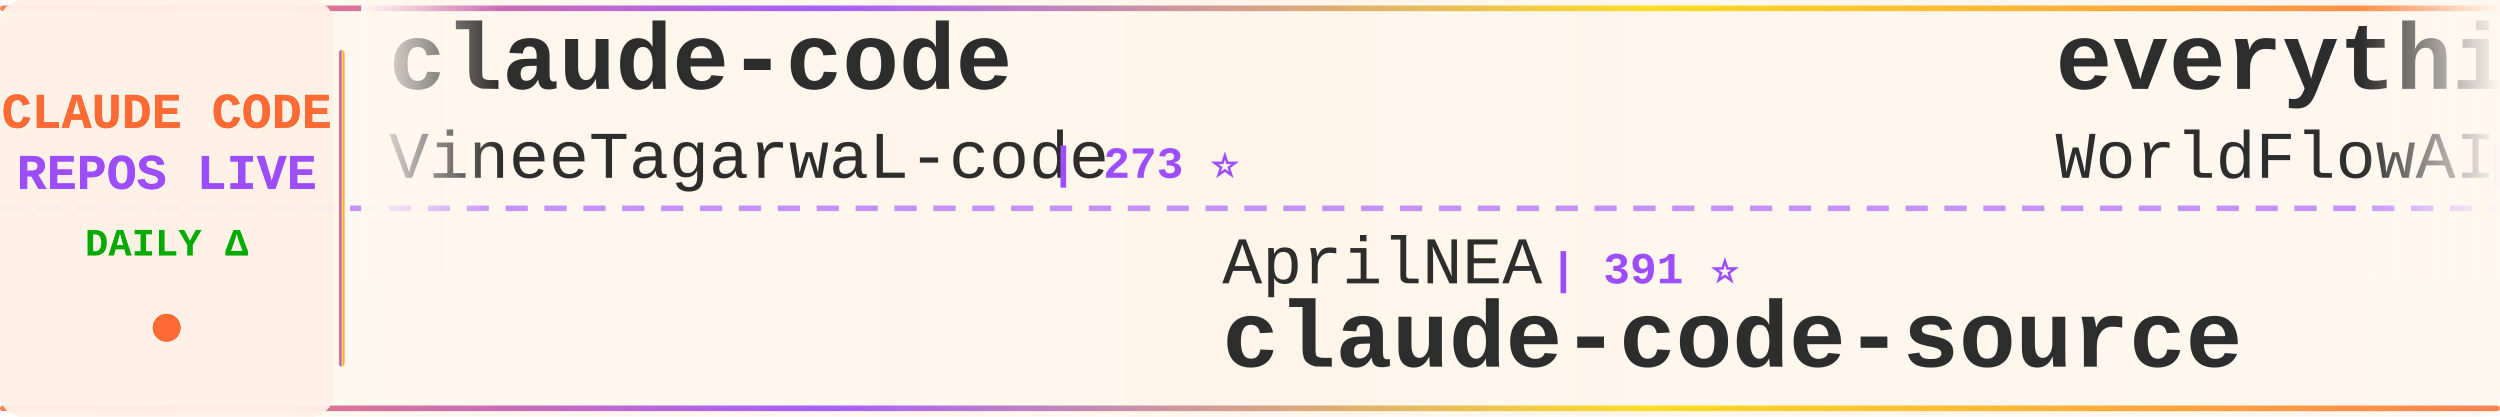
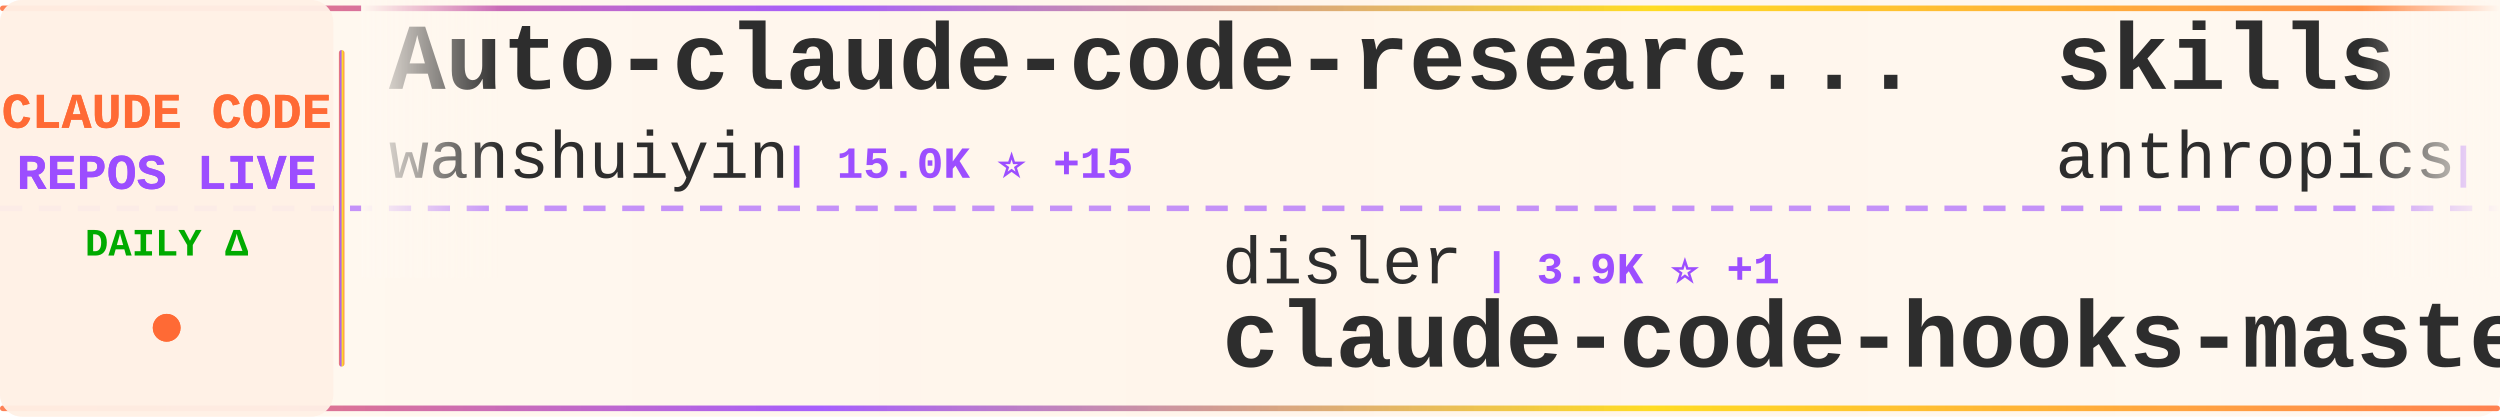
<svg xmlns="http://www.w3.org/2000/svg" width="900" height="150">
  <defs>
    <linearGradient id="tickerBg" x1="0%" y1="0%" x2="100%" y2="0%">
      <stop offset="0%" style="stop-color:#fff8f0;stop-opacity:0.98" />
      <stop offset="50%" style="stop-color:#fff5eb;stop-opacity:1" />
      <stop offset="100%" style="stop-color:#fff8f0;stop-opacity:0.98" />
    </linearGradient>
    <linearGradient id="borderGrad" x1="0%" y1="0%" x2="100%" y2="0%">
      <stop offset="0%" style="stop-color:#FF6B35;stop-opacity:0.85">
        <animate attributeName="stop-opacity" values="0.85;1;0.85" dur="2s" repeatCount="indefinite" />
      </stop>
      <stop offset="33%" style="stop-color:#9C4EFF;stop-opacity:0.9">
        <animate attributeName="stop-opacity" values="0.9;1;0.9" dur="2.2s" repeatCount="indefinite" />
      </stop>
      <stop offset="66%" style="stop-color:#FFD700;stop-opacity:0.85">
        <animate attributeName="stop-opacity" values="0.85;1;0.85" dur="1.8s" repeatCount="indefinite" />
      </stop>
      <stop offset="100%" style="stop-color:#FF6B35;stop-opacity:0.85">
        <animate attributeName="stop-opacity" values="0.85;1;0.85" dur="2s" repeatCount="indefinite" />
      </stop>
    </linearGradient>
    <filter id="textGlow">
      <feGaussianBlur stdDeviation="0.15" result="coloredBlur" />
      <feMerge>
        <feMergeNode in="coloredBlur" />
        <feMergeNode in="SourceGraphic" />
      </feMerge>
    </filter>
    <filter id="metricGlow">
      <feGaussianBlur stdDeviation="0.2" result="coloredBlur" />
      <feMerge>
        <feMergeNode in="coloredBlur" />
        <feMergeNode in="SourceGraphic" />
      </feMerge>
    </filter>
    <linearGradient id="leftFade" x1="0%" y1="0%" x2="100%" y2="0%">
      <stop offset="0%" style="stop-color:#fff8f0;stop-opacity:1" />
      <stop offset="100%" style="stop-color:#fff8f0;stop-opacity:0" />
    </linearGradient>
    <linearGradient id="rightFade" x1="0%" y1="0%" x2="100%" y2="0%">
      <stop offset="0%" style="stop-color:#fff8f0;stop-opacity:0" />
      <stop offset="100%" style="stop-color:#fff8f0;stop-opacity:1" />
    </linearGradient>
  </defs>
  <rect width="900" height="150" fill="url(#tickerBg)" rx="8" />
  <rect x="0" y="2" width="900" height="2" fill="url(#borderGrad)" rx="1" />
  <rect x="0" y="146" width="900" height="2" fill="url(#borderGrad)" rx="1" />
  <line x1="0" y1="75" x2="900" y2="75" stroke="#9C4EFF" stroke-width="2" stroke-dasharray="8 6" opacity="0.6" />
  <rect x="0" y="0" width="120" height="150" fill="#fff0e6" opacity="0.95" rx="8" />
  <text x="60" y="46" font-family="'Courier New', monospace" font-size="18" font-weight="bold" fill="#FF6B35" text-anchor="middle" filter="url(#textGlow)">
    CLAUDE CODE
  </text>
  <text x="60" y="68" font-family="'Courier New', monospace" font-size="18" font-weight="bold" fill="#9C4EFF" text-anchor="middle" filter="url(#textGlow)">
    REPOS LIVE
  </text>
  <text x="60" y="92" font-family="'Courier New', monospace" font-size="14" font-weight="bold" fill="#00aa00" text-anchor="middle">
    DAILY Δ
  </text>
  <circle cx="60" cy="118" r="5" fill="#FF6B35" filter="url(#metricGlow)">
    <animate attributeName="r" values="4;6;4" dur="1.5s" repeatCount="indefinite" />
    <animate attributeName="opacity" values="0.6;1;0.6" dur="1.5s" repeatCount="indefinite" />
  </circle>
  <rect x="122" y="18" width="2" height="114" fill="url(#borderGrad)" rx="1" />
  <clipPath id="tickerClip">
    <rect x="130" y="0" width="770" height="150" />
  </clipPath>
  <g clip-path="url(#tickerClip)">
    <g id="tickerItems">
      <animateTransform attributeName="transform" attributeType="XML" type="translate" from="0 0" to="-3000 0" dur="54s" repeatCount="indefinite" />
      <g transform="translate(0, 0)">
-         <text x="140" y="32" font-family="'Courier New', monospace" font-size="34" font-weight="bold" fill="#2d2d2d">claude-code</text>
-         <text x="140" y="64" font-family="'Courier New', monospace" font-size="24" font-weight="normal" fill="#2d2d2d" opacity="1.0">VineeTagarwaL-code</text>
-         <text x="378" y="64" font-family="'Courier New', monospace" font-size="16" font-weight="bold" fill="#9C4EFF"> | 273 ⭐</text>
+         <text x="140" y="32" font-family="'Courier New', monospace" font-size="34" font-weight="bold" fill="#2d2d2d">Auto-claude-code-researc...</text>
+         <text x="140" y="64" font-family="'Courier New', monospace" font-size="24" font-weight="normal" fill="#2d2d2d" opacity="1.0">wanshuiyin</text>
+         <text x="282" y="64" font-family="'Courier New', monospace" font-size="16" font-weight="bold" fill="#9C4EFF"> | 15.0K ⭐ +15</text>
      </g>
      <g transform="translate(300, 0)">
-         <text x="140" y="102" font-family="'Courier New', monospace" font-size="24" font-weight="normal" fill="#2d2d2d" opacity="1.0">AprilNEA</text>
-         <text x="258" y="102" font-family="'Courier New', monospace" font-size="16" font-weight="bold" fill="#9C4EFF"> | 391 ⭐</text>
-         <text x="140" y="132" font-family="'Courier New', monospace" font-size="34" font-weight="bold" fill="#2d2d2d">claude-code-source</text>
+         <text x="140" y="102" font-family="'Courier New', monospace" font-size="24" font-weight="normal" fill="#2d2d2d" opacity="1.0">disler</text>
+         <text x="234" y="102" font-family="'Courier New', monospace" font-size="16" font-weight="bold" fill="#9C4EFF"> | 3.9K ⭐ +1</text>
+         <text x="140" y="132" font-family="'Courier New', monospace" font-size="34" font-weight="bold" fill="#2d2d2d">claude-code-hooks-master...</text>
      </g>
      <g transform="translate(600, 0)">
-         <text x="140" y="32" font-family="'Courier New', monospace" font-size="34" font-weight="bold" fill="#2d2d2d">everything-claude-code</text>
-         <text x="140" y="64" font-family="'Courier New', monospace" font-size="24" font-weight="normal" fill="#2d2d2d" opacity="1.0">WorldFlowAI</text>
-         <text x="294" y="64" font-family="'Courier New', monospace" font-size="16" font-weight="bold" fill="#9C4EFF"> | 1.6K ⭐ +11</text>
+         <text x="140" y="32" font-family="'Courier New', monospace" font-size="34" font-weight="bold" fill="#2d2d2d">skills</text>
+         <text x="140" y="64" font-family="'Courier New', monospace" font-size="24" font-weight="normal" fill="#2d2d2d" opacity="1.0">anthropics</text>
+         <text x="282" y="64" font-family="'Courier New', monospace" font-size="16" font-weight="bold" fill="#9C4EFF"> | 171.2K ⭐ +52</text>
      </g>
      <g transform="translate(900, 0)">
-         <text x="140" y="102" font-family="'Courier New', monospace" font-size="24" font-weight="normal" fill="#2d2d2d" opacity="1.0">Piebald-AI</text>
-         <text x="282" y="102" font-family="'Courier New', monospace" font-size="16" font-weight="bold" fill="#9C4EFF"> | 12.4K ⭐ +2</text>
-         <text x="140" y="132" font-family="'Courier New', monospace" font-size="34" font-weight="bold" fill="#2d2d2d">claude-code-system-promp...</text>
+         <text x="140" y="102" font-family="'Courier New', monospace" font-size="24" font-weight="normal" fill="#2d2d2d" opacity="1.0">anthropics</text>
+         <text x="282" y="102" font-family="'Courier New', monospace" font-size="16" font-weight="bold" fill="#9C4EFF"> | 142.7K ⭐ +35</text>
+         <text x="140" y="132" font-family="'Courier New', monospace" font-size="34" font-weight="bold" fill="#2d2d2d">claude-code</text>
      </g>
      <g transform="translate(1200, 0)">
-         <text x="140" y="32" font-family="'Courier New', monospace" font-size="34" font-weight="bold" fill="#2d2d2d">skills</text>
-         <text x="140" y="64" font-family="'Courier New', monospace" font-size="24" font-weight="normal" fill="#2d2d2d" opacity="1.0">anthropics</text>
-         <text x="282" y="64" font-family="'Courier New', monospace" font-size="16" font-weight="bold" fill="#9C4EFF"> | 171.1K ⭐ +44</text>
+         <text x="140" y="32" font-family="'Courier New', monospace" font-size="34" font-weight="bold" fill="#2d2d2d">claude-code-ultimate-gui...</text>
+         <text x="140" y="64" font-family="'Courier New', monospace" font-size="24" font-weight="normal" fill="#2d2d2d" opacity="1.0">FlorianBruniaux</text>
+         <text x="342" y="64" font-family="'Courier New', monospace" font-size="16" font-weight="bold" fill="#9C4EFF"> | 5.8K ⭐ +3</text>
      </g>
      <g transform="translate(1500, 0)">
-         <text x="140" y="102" font-family="'Courier New', monospace" font-size="24" font-weight="normal" fill="#2d2d2d" opacity="1.0">guanshan</text>
-         <text x="258" y="102" font-family="'Courier New', monospace" font-size="16" font-weight="bold" fill="#9C4EFF"> | 61 ⭐</text>
-         <text x="140" y="132" font-family="'Courier New', monospace" font-size="34" font-weight="bold" fill="#2d2d2d">ClaudeCode</text>
+         <text x="140" y="102" font-family="'Courier New', monospace" font-size="24" font-weight="normal" fill="#2d2d2d" opacity="1.0">andrew-kramer-inno</text>
+         <text x="378" y="102" font-family="'Courier New', monospace" font-size="16" font-weight="bold" fill="#9C4EFF"> | 594 ⭐</text>
+         <text x="140" y="132" font-family="'Courier New', monospace" font-size="34" font-weight="bold" fill="#2d2d2d">claude-code-source-build</text>
      </g>
      <g transform="translate(1800, 0)">
-         <text x="140" y="32" font-family="'Courier New', monospace" font-size="34" font-weight="bold" fill="#2d2d2d">edmunds-claude-code</text>
-         <text x="140" y="64" font-family="'Courier New', monospace" font-size="24" font-weight="normal" fill="#2d2d2d" opacity="1.0">edmund-io</text>
-         <text x="270" y="64" font-family="'Courier New', monospace" font-size="16" font-weight="bold" fill="#9C4EFF"> | 1.5K ⭐</text>
+         <text x="140" y="32" font-family="'Courier New', monospace" font-size="34" font-weight="bold" fill="#2d2d2d">how-claude-code-works</text>
+         <text x="140" y="64" font-family="'Courier New', monospace" font-size="24" font-weight="normal" fill="#2d2d2d" opacity="1.0">Windy3f3f3f3f</text>
+         <text x="318" y="64" font-family="'Courier New', monospace" font-size="16" font-weight="bold" fill="#9C4EFF"> | 3.5K ⭐ +1</text>
      </g>
      <g transform="translate(2100, 0)">
-         <text x="140" y="102" font-family="'Courier New', monospace" font-size="24" font-weight="normal" fill="#2d2d2d" opacity="1.0">freestylefly</text>
-         <text x="306" y="102" font-family="'Courier New', monospace" font-size="16" font-weight="bold" fill="#9C4EFF"> | 128 ⭐</text>
+         <text x="140" y="102" font-family="'Courier New', monospace" font-size="24" font-weight="normal" fill="#2d2d2d" opacity="1.0">VineeTagarwaL-code</text>
+         <text x="378" y="102" font-family="'Courier New', monospace" font-size="16" font-weight="bold" fill="#9C4EFF"> | 273 ⭐</text>
        <text x="140" y="132" font-family="'Courier New', monospace" font-size="34" font-weight="bold" fill="#2d2d2d">claude-code</text>
      </g>
      <g transform="translate(2400, 0)">
-         <text x="140" y="32" font-family="'Courier New', monospace" font-size="34" font-weight="bold" fill="#2d2d2d">claude-code-transcripts</text>
-         <text x="140" y="64" font-family="'Courier New', monospace" font-size="24" font-weight="normal" fill="#2d2d2d" opacity="1.0">simonw</text>
-         <text x="234" y="64" font-family="'Courier New', monospace" font-size="16" font-weight="bold" fill="#9C4EFF"> | 1.7K ⭐</text>
+         <text x="140" y="32" font-family="'Courier New', monospace" font-size="34" font-weight="bold" fill="#2d2d2d">claude-code-sourcemap</text>
+         <text x="140" y="64" font-family="'Courier New', monospace" font-size="24" font-weight="normal" fill="#2d2d2d" opacity="1.0">ChinaSiro</text>
+         <text x="270" y="64" font-family="'Courier New', monospace" font-size="16" font-weight="bold" fill="#9C4EFF"> | 9.6K ⭐</text>
      </g>
      <g transform="translate(2700, 0)">
-         <text x="140" y="102" font-family="'Courier New', monospace" font-size="24" font-weight="normal" fill="#2d2d2d" opacity="1.0">fuergaosi233</text>
-         <text x="306" y="102" font-family="'Courier New', monospace" font-size="16" font-weight="bold" fill="#9C4EFF"> | 2.8K ⭐</text>
-         <text x="140" y="132" font-family="'Courier New', monospace" font-size="34" font-weight="bold" fill="#2d2d2d">claude-code-proxy</text>
+         <text x="140" y="102" font-family="'Courier New', monospace" font-size="24" font-weight="normal" fill="#2d2d2d" opacity="1.0">anthropics</text>
+         <text x="282" y="102" font-family="'Courier New', monospace" font-size="16" font-weight="bold" fill="#9C4EFF"> | 8.7K ⭐ +3</text>
+         <text x="140" y="132" font-family="'Courier New', monospace" font-size="34" font-weight="bold" fill="#2d2d2d">claude-code-action</text>
      </g>
      <g transform="translate(3000, 0)">
-         <text x="140" y="32" font-family="'Courier New', monospace" font-size="34" font-weight="bold" fill="#2d2d2d">claude-code</text>
-         <text x="140" y="64" font-family="'Courier New', monospace" font-size="24" font-weight="normal" fill="#2d2d2d" opacity="1.0">VineeTagarwaL-code</text>
-         <text x="378" y="64" font-family="'Courier New', monospace" font-size="16" font-weight="bold" fill="#9C4EFF"> | 273 ⭐</text>
+         <text x="140" y="32" font-family="'Courier New', monospace" font-size="34" font-weight="bold" fill="#2d2d2d">Auto-claude-code-researc...</text>
+         <text x="140" y="64" font-family="'Courier New', monospace" font-size="24" font-weight="normal" fill="#2d2d2d" opacity="1.0">wanshuiyin</text>
+         <text x="282" y="64" font-family="'Courier New', monospace" font-size="16" font-weight="bold" fill="#9C4EFF"> | 15.0K ⭐ +15</text>
      </g>
      <g transform="translate(3300, 0)">
-         <text x="140" y="102" font-family="'Courier New', monospace" font-size="24" font-weight="normal" fill="#2d2d2d" opacity="1.0">AprilNEA</text>
-         <text x="258" y="102" font-family="'Courier New', monospace" font-size="16" font-weight="bold" fill="#9C4EFF"> | 391 ⭐</text>
-         <text x="140" y="132" font-family="'Courier New', monospace" font-size="34" font-weight="bold" fill="#2d2d2d">claude-code-source</text>
+         <text x="140" y="102" font-family="'Courier New', monospace" font-size="24" font-weight="normal" fill="#2d2d2d" opacity="1.0">disler</text>
+         <text x="234" y="102" font-family="'Courier New', monospace" font-size="16" font-weight="bold" fill="#9C4EFF"> | 3.9K ⭐ +1</text>
+         <text x="140" y="132" font-family="'Courier New', monospace" font-size="34" font-weight="bold" fill="#2d2d2d">claude-code-hooks-master...</text>
      </g>
      <g transform="translate(3600, 0)">
-         <text x="140" y="32" font-family="'Courier New', monospace" font-size="34" font-weight="bold" fill="#2d2d2d">everything-claude-code</text>
-         <text x="140" y="64" font-family="'Courier New', monospace" font-size="24" font-weight="normal" fill="#2d2d2d" opacity="1.0">WorldFlowAI</text>
-         <text x="294" y="64" font-family="'Courier New', monospace" font-size="16" font-weight="bold" fill="#9C4EFF"> | 1.6K ⭐ +11</text>
+         <text x="140" y="32" font-family="'Courier New', monospace" font-size="34" font-weight="bold" fill="#2d2d2d">skills</text>
+         <text x="140" y="64" font-family="'Courier New', monospace" font-size="24" font-weight="normal" fill="#2d2d2d" opacity="1.0">anthropics</text>
+         <text x="282" y="64" font-family="'Courier New', monospace" font-size="16" font-weight="bold" fill="#9C4EFF"> | 171.2K ⭐ +52</text>
      </g>
      <g transform="translate(3900, 0)">
-         <text x="140" y="102" font-family="'Courier New', monospace" font-size="24" font-weight="normal" fill="#2d2d2d" opacity="1.0">Piebald-AI</text>
-         <text x="282" y="102" font-family="'Courier New', monospace" font-size="16" font-weight="bold" fill="#9C4EFF"> | 12.4K ⭐ +2</text>
-         <text x="140" y="132" font-family="'Courier New', monospace" font-size="34" font-weight="bold" fill="#2d2d2d">claude-code-system-promp...</text>
+         <text x="140" y="102" font-family="'Courier New', monospace" font-size="24" font-weight="normal" fill="#2d2d2d" opacity="1.0">anthropics</text>
+         <text x="282" y="102" font-family="'Courier New', monospace" font-size="16" font-weight="bold" fill="#9C4EFF"> | 142.7K ⭐ +35</text>
+         <text x="140" y="132" font-family="'Courier New', monospace" font-size="34" font-weight="bold" fill="#2d2d2d">claude-code</text>
      </g>
    </g>
  </g>
  <rect x="130" y="0" width="50" height="100" fill="url(#leftFade)" />
  <rect x="850" y="0" width="50" height="100" fill="url(#rightFade)" />
</svg>
